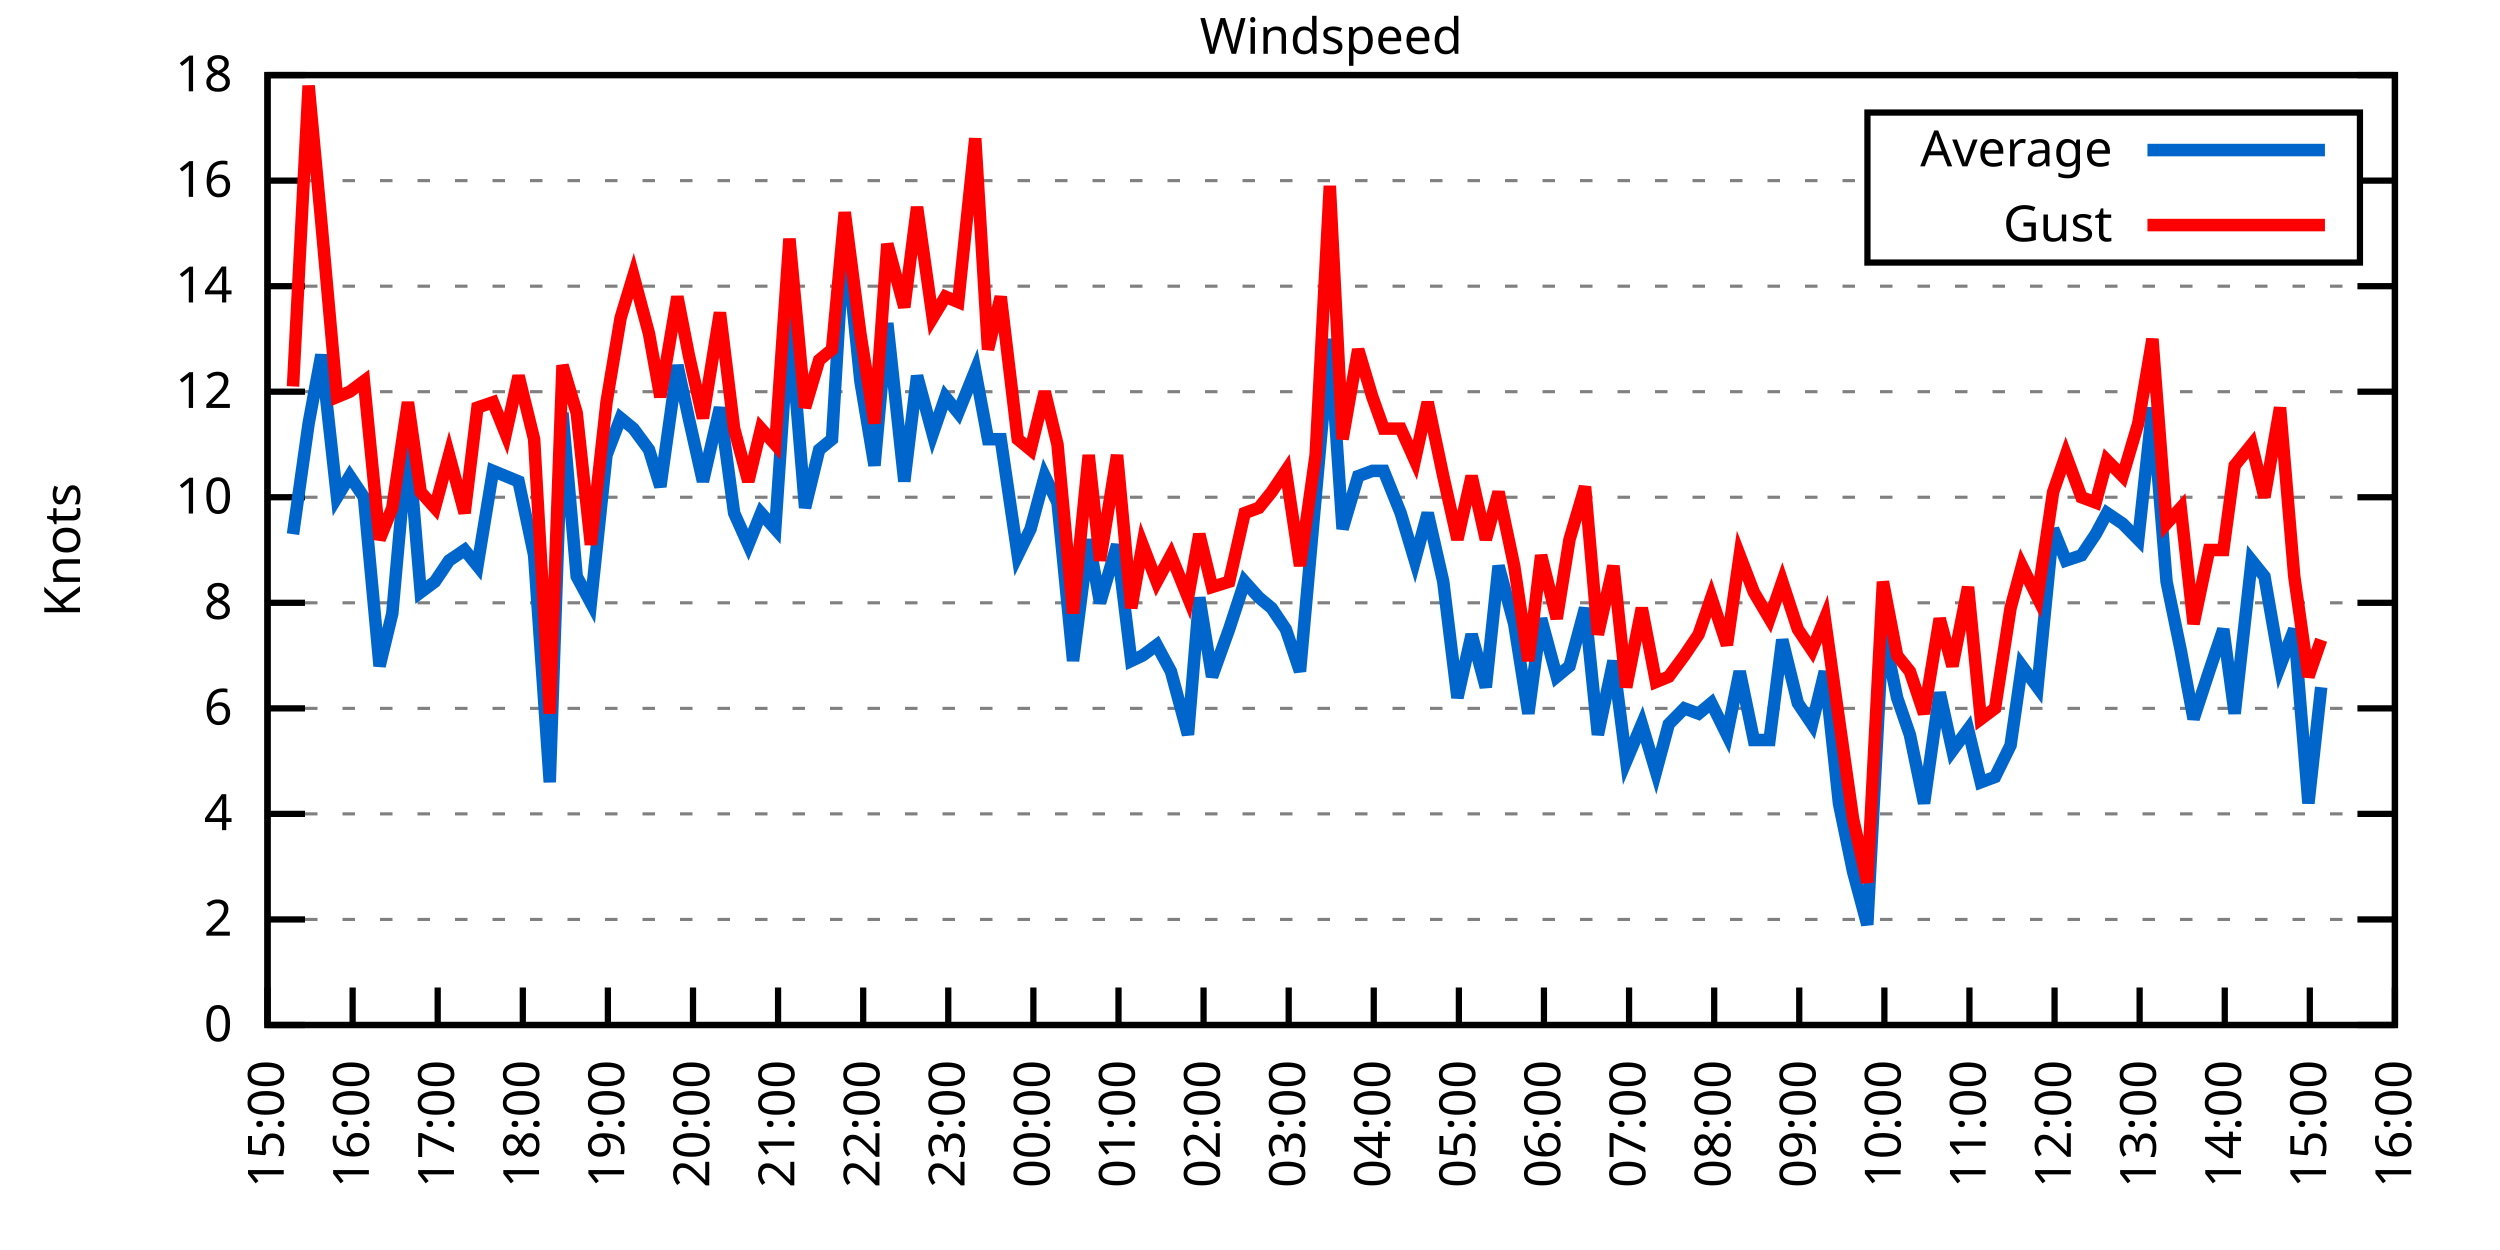
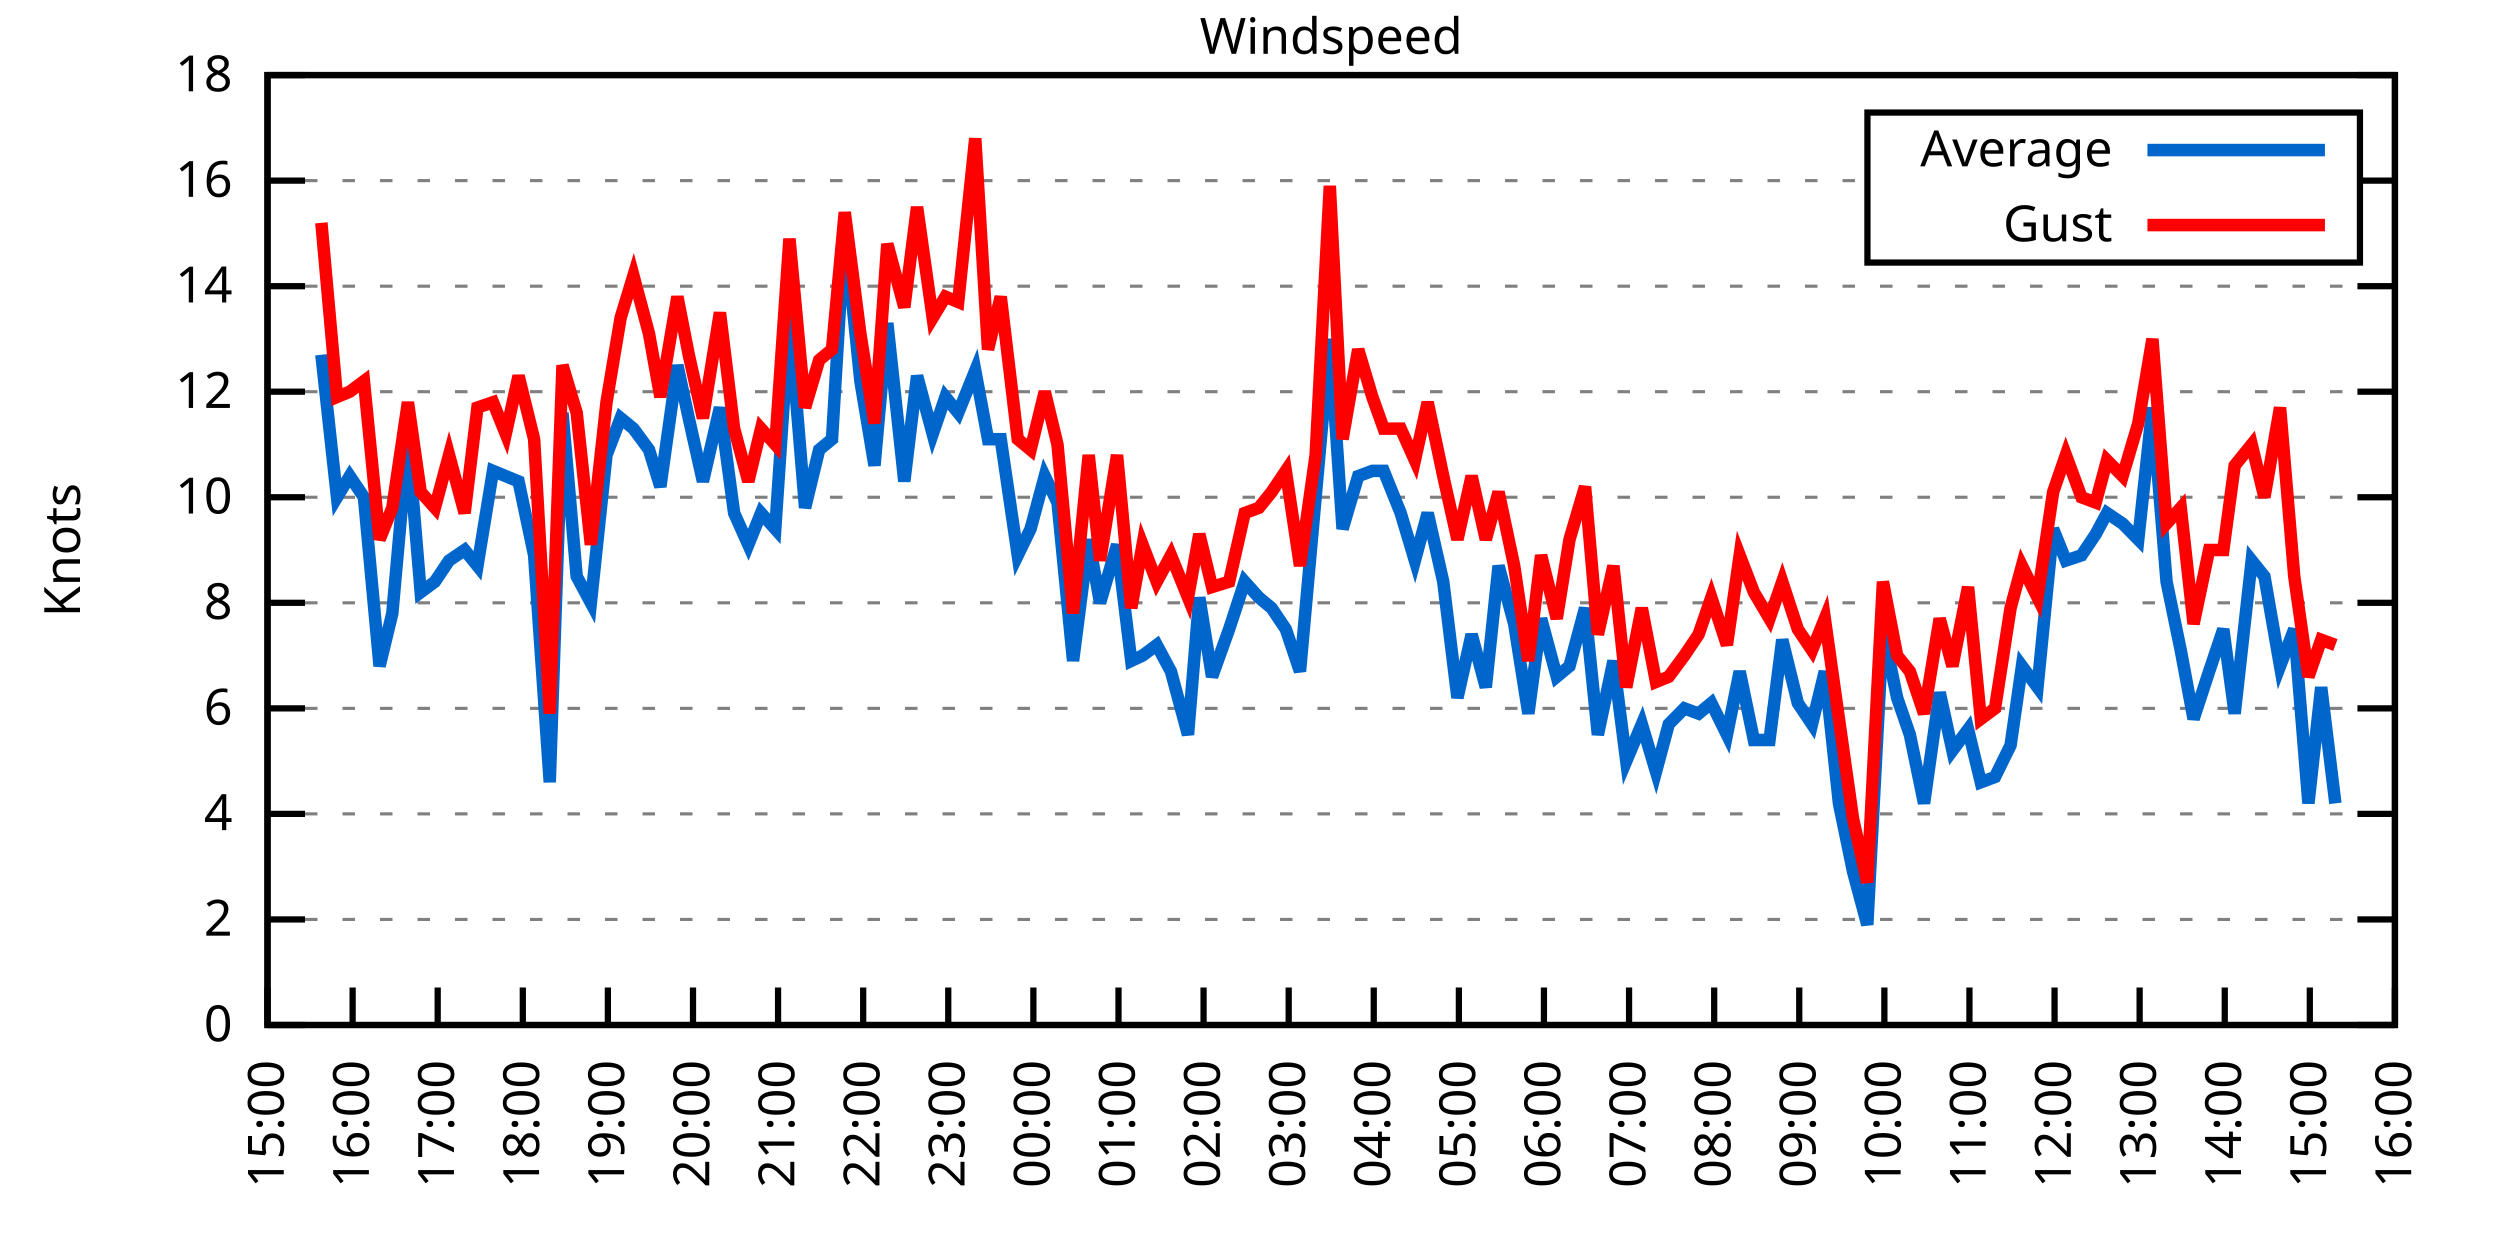
<svg xmlns="http://www.w3.org/2000/svg" xmlns:xlink="http://www.w3.org/1999/xlink" width="400" height="200" viewBox="0 0 400 200">
  <g id="gnuplot_canvas">
    <rect x="0" y="0" width="400" height="200" fill="none" />
    <defs>
      <circle id="gpDot" r="0.5" stroke-width="0.5" stroke="currentColor" />
      <path id="gpPt0" stroke-width="0.333" stroke="currentColor" d="M-1,0 h2 M0,-1 v2" />
      <path id="gpPt1" stroke-width="0.333" stroke="currentColor" d="M-1,-1 L1,1 M1,-1 L-1,1" />
      <path id="gpPt2" stroke-width="0.333" stroke="currentColor" d="M-1,0 L1,0 M0,-1 L0,1 M-1,-1 L1,1 M-1,1 L1,-1" />
      <rect id="gpPt3" stroke-width="0.333" stroke="currentColor" x="-1" y="-1" width="2" height="2" />
      <rect id="gpPt4" stroke-width="0.333" stroke="currentColor" fill="currentColor" x="-1" y="-1" width="2" height="2" />
      <circle id="gpPt5" stroke-width="0.333" stroke="currentColor" cx="0" cy="0" r="1" />
      <use xlink:href="#gpPt5" id="gpPt6" fill="currentColor" stroke="none" />
      <path id="gpPt7" stroke-width="0.333" stroke="currentColor" d="M0,-1.33 L-1.33,0.67 L1.33,0.67 z" />
      <use xlink:href="#gpPt7" id="gpPt8" fill="currentColor" stroke="none" />
      <use xlink:href="#gpPt7" id="gpPt9" stroke="currentColor" transform="rotate(180)" />
      <use xlink:href="#gpPt9" id="gpPt10" fill="currentColor" stroke="none" />
      <use xlink:href="#gpPt3" id="gpPt11" stroke="currentColor" transform="rotate(45)" />
      <use xlink:href="#gpPt11" id="gpPt12" fill="currentColor" stroke="none" />
      <path id="gpPt13" stroke-width="0.333" stroke="currentColor" d="M0,1.330 L1.265,0.411 L0.782,-1.067 L-0.782,-1.076 L-1.265,0.411 z" />
      <use xlink:href="#gpPt13" id="gpPt14" fill="currentColor" stroke="none" />
      <filter id="textbox" filterUnits="objectBoundingBox" x="0" y="0" height="1" width="1">
        <feFlood flood-color="white" flood-opacity="1" result="bgnd" />
        <feComposite in="SourceGraphic" in2="bgnd" operator="atop" />
      </filter>
      <filter id="greybox" filterUnits="objectBoundingBox" x="0" y="0" height="1" width="1">
        <feFlood flood-color="lightgrey" flood-opacity="1" result="grey" />
        <feComposite in="SourceGraphic" in2="grey" operator="atop" />
      </filter>
    </defs>
    <g fill="none" color="white" stroke="currentColor" stroke-width="1.00" stroke-linecap="butt" stroke-linejoin="miter">
</g>
    <g fill="none" color="black" stroke="currentColor" stroke-width="1.00" stroke-linecap="butt" stroke-linejoin="miter">
      <g stroke="none" shape-rendering="crispEdges">
        <polygon fill="rgb(255, 255, 255)" points="42.80,164.00 383.18,164.00 383.18,12.02 42.80,12.02 " />
      </g>
    </g>
    <g fill="none" color="black" stroke="currentColor" stroke-width="1.00" stroke-linecap="butt" stroke-linejoin="miter">
</g>
    <g fill="none" color="black" stroke="black" stroke-width="0.50" stroke-linecap="butt" stroke-linejoin="miter">
</g>
    <g fill="none" color="gray" stroke="currentColor" stroke-width="0.50" stroke-linecap="butt" stroke-linejoin="miter">
      <path stroke="gray" stroke-dasharray="2,4" class="gridline" d="M42.80,164.00 L383.19,164.00  " />
    </g>
    <g fill="none" color="gray" stroke="gray" stroke-width="1.00" stroke-linecap="butt" stroke-linejoin="miter">
</g>
    <g fill="none" color="black" stroke="currentColor" stroke-width="1.00" stroke-linecap="butt" stroke-linejoin="miter">
      <path stroke="black" d="M42.80,164.00 L48.80,164.00 M383.19,164.00 L377.19,164.00  " />
      <g transform="translate(37.20,166.60)" stroke="none" fill="black" font-family="Sans" font-size="8.00" text-anchor="end">
        <text>
          <tspan font-family="Sans"> 0</tspan>
        </text>
      </g>
    </g>
    <g fill="none" color="black" stroke="currentColor" stroke-width="1.00" stroke-linecap="butt" stroke-linejoin="miter">
</g>
    <g fill="none" color="black" stroke="black" stroke-width="0.50" stroke-linecap="butt" stroke-linejoin="miter">
</g>
    <g fill="none" color="gray" stroke="currentColor" stroke-width="0.50" stroke-linecap="butt" stroke-linejoin="miter">
      <path stroke="gray" stroke-dasharray="2,4" class="gridline" d="M42.80,147.11 L383.19,147.11  " />
    </g>
    <g fill="none" color="gray" stroke="gray" stroke-width="1.00" stroke-linecap="butt" stroke-linejoin="miter">
</g>
    <g fill="none" color="black" stroke="currentColor" stroke-width="1.00" stroke-linecap="butt" stroke-linejoin="miter">
      <path stroke="black" d="M42.80,147.11 L48.80,147.11 M383.19,147.11 L377.19,147.11  " />
      <g transform="translate(37.20,149.71)" stroke="none" fill="black" font-family="Sans" font-size="8.00" text-anchor="end">
        <text>
          <tspan font-family="Sans"> 2</tspan>
        </text>
      </g>
    </g>
    <g fill="none" color="black" stroke="currentColor" stroke-width="1.00" stroke-linecap="butt" stroke-linejoin="miter">
</g>
    <g fill="none" color="black" stroke="black" stroke-width="0.50" stroke-linecap="butt" stroke-linejoin="miter">
</g>
    <g fill="none" color="gray" stroke="currentColor" stroke-width="0.50" stroke-linecap="butt" stroke-linejoin="miter">
      <path stroke="gray" stroke-dasharray="2,4" class="gridline" d="M42.80,130.22 L383.19,130.22  " />
    </g>
    <g fill="none" color="gray" stroke="gray" stroke-width="1.00" stroke-linecap="butt" stroke-linejoin="miter">
</g>
    <g fill="none" color="black" stroke="currentColor" stroke-width="1.00" stroke-linecap="butt" stroke-linejoin="miter">
      <path stroke="black" d="M42.80,130.22 L48.80,130.22 M383.19,130.22 L377.19,130.22  " />
      <g transform="translate(37.20,132.82)" stroke="none" fill="black" font-family="Sans" font-size="8.00" text-anchor="end">
        <text>
          <tspan font-family="Sans"> 4</tspan>
        </text>
      </g>
    </g>
    <g fill="none" color="black" stroke="currentColor" stroke-width="1.00" stroke-linecap="butt" stroke-linejoin="miter">
</g>
    <g fill="none" color="black" stroke="black" stroke-width="0.50" stroke-linecap="butt" stroke-linejoin="miter">
</g>
    <g fill="none" color="gray" stroke="currentColor" stroke-width="0.50" stroke-linecap="butt" stroke-linejoin="miter">
      <path stroke="gray" stroke-dasharray="2,4" class="gridline" d="M42.80,113.34 L383.19,113.34  " />
    </g>
    <g fill="none" color="gray" stroke="gray" stroke-width="1.00" stroke-linecap="butt" stroke-linejoin="miter">
</g>
    <g fill="none" color="black" stroke="currentColor" stroke-width="1.00" stroke-linecap="butt" stroke-linejoin="miter">
      <path stroke="black" d="M42.80,113.34 L48.80,113.34 M383.19,113.34 L377.19,113.34  " />
      <g transform="translate(37.20,115.94)" stroke="none" fill="black" font-family="Sans" font-size="8.00" text-anchor="end">
        <text>
          <tspan font-family="Sans"> 6</tspan>
        </text>
      </g>
    </g>
    <g fill="none" color="black" stroke="currentColor" stroke-width="1.00" stroke-linecap="butt" stroke-linejoin="miter">
</g>
    <g fill="none" color="black" stroke="black" stroke-width="0.50" stroke-linecap="butt" stroke-linejoin="miter">
</g>
    <g fill="none" color="gray" stroke="currentColor" stroke-width="0.50" stroke-linecap="butt" stroke-linejoin="miter">
      <path stroke="gray" stroke-dasharray="2,4" class="gridline" d="M42.80,96.45 L383.19,96.45  " />
    </g>
    <g fill="none" color="gray" stroke="gray" stroke-width="1.00" stroke-linecap="butt" stroke-linejoin="miter">
</g>
    <g fill="none" color="black" stroke="currentColor" stroke-width="1.00" stroke-linecap="butt" stroke-linejoin="miter">
      <path stroke="black" d="M42.80,96.45 L48.80,96.45 M383.19,96.45 L377.19,96.45  " />
      <g transform="translate(37.20,99.05)" stroke="none" fill="black" font-family="Sans" font-size="8.00" text-anchor="end">
        <text>
          <tspan font-family="Sans"> 8</tspan>
        </text>
      </g>
    </g>
    <g fill="none" color="black" stroke="currentColor" stroke-width="1.00" stroke-linecap="butt" stroke-linejoin="miter">
</g>
    <g fill="none" color="black" stroke="black" stroke-width="0.50" stroke-linecap="butt" stroke-linejoin="miter">
</g>
    <g fill="none" color="gray" stroke="currentColor" stroke-width="0.50" stroke-linecap="butt" stroke-linejoin="miter">
      <path stroke="gray" stroke-dasharray="2,4" class="gridline" d="M42.80,79.56 L383.19,79.56  " />
    </g>
    <g fill="none" color="gray" stroke="gray" stroke-width="1.00" stroke-linecap="butt" stroke-linejoin="miter">
</g>
    <g fill="none" color="black" stroke="currentColor" stroke-width="1.00" stroke-linecap="butt" stroke-linejoin="miter">
      <path stroke="black" d="M42.80,79.56 L48.80,79.56 M383.19,79.56 L377.19,79.56  " />
      <g transform="translate(37.20,82.16)" stroke="none" fill="black" font-family="Sans" font-size="8.00" text-anchor="end">
        <text>
          <tspan font-family="Sans"> 10</tspan>
        </text>
      </g>
    </g>
    <g fill="none" color="black" stroke="currentColor" stroke-width="1.00" stroke-linecap="butt" stroke-linejoin="miter">
</g>
    <g fill="none" color="black" stroke="black" stroke-width="0.50" stroke-linecap="butt" stroke-linejoin="miter">
</g>
    <g fill="none" color="gray" stroke="currentColor" stroke-width="0.50" stroke-linecap="butt" stroke-linejoin="miter">
      <path stroke="gray" stroke-dasharray="2,4" class="gridline" d="M42.80,62.67 L383.19,62.67  " />
    </g>
    <g fill="none" color="gray" stroke="gray" stroke-width="1.00" stroke-linecap="butt" stroke-linejoin="miter">
</g>
    <g fill="none" color="black" stroke="currentColor" stroke-width="1.00" stroke-linecap="butt" stroke-linejoin="miter">
      <path stroke="black" d="M42.80,62.67 L48.80,62.67 M383.19,62.67 L377.19,62.67  " />
      <g transform="translate(37.20,65.27)" stroke="none" fill="black" font-family="Sans" font-size="8.00" text-anchor="end">
        <text>
          <tspan font-family="Sans"> 12</tspan>
        </text>
      </g>
    </g>
    <g fill="none" color="black" stroke="currentColor" stroke-width="1.00" stroke-linecap="butt" stroke-linejoin="miter">
</g>
    <g fill="none" color="black" stroke="black" stroke-width="0.50" stroke-linecap="butt" stroke-linejoin="miter">
</g>
    <g fill="none" color="gray" stroke="currentColor" stroke-width="0.50" stroke-linecap="butt" stroke-linejoin="miter">
      <path stroke="gray" stroke-dasharray="2,4" class="gridline" d="M42.80,45.79 L383.19,45.79  " />
    </g>
    <g fill="none" color="gray" stroke="gray" stroke-width="1.00" stroke-linecap="butt" stroke-linejoin="miter">
</g>
    <g fill="none" color="black" stroke="currentColor" stroke-width="1.00" stroke-linecap="butt" stroke-linejoin="miter">
      <path stroke="black" d="M42.80,45.79 L48.80,45.79 M383.19,45.79 L377.19,45.79  " />
      <g transform="translate(37.20,48.39)" stroke="none" fill="black" font-family="Sans" font-size="8.00" text-anchor="end">
        <text>
          <tspan font-family="Sans"> 14</tspan>
        </text>
      </g>
    </g>
    <g fill="none" color="black" stroke="currentColor" stroke-width="1.00" stroke-linecap="butt" stroke-linejoin="miter">
</g>
    <g fill="none" color="black" stroke="black" stroke-width="0.50" stroke-linecap="butt" stroke-linejoin="miter">
</g>
    <g fill="none" color="gray" stroke="currentColor" stroke-width="0.50" stroke-linecap="butt" stroke-linejoin="miter">
      <path stroke="gray" stroke-dasharray="2,4" class="gridline" d="M42.80,28.90 L298.79,28.90 M377.59,28.90 L383.19,28.90  " />
    </g>
    <g fill="none" color="gray" stroke="gray" stroke-width="1.00" stroke-linecap="butt" stroke-linejoin="miter">
</g>
    <g fill="none" color="black" stroke="currentColor" stroke-width="1.00" stroke-linecap="butt" stroke-linejoin="miter">
      <path stroke="black" d="M42.80,28.90 L48.80,28.90 M383.19,28.90 L377.19,28.90  " />
      <g transform="translate(37.20,31.50)" stroke="none" fill="black" font-family="Sans" font-size="8.00" text-anchor="end">
        <text>
          <tspan font-family="Sans"> 16</tspan>
        </text>
      </g>
    </g>
    <g fill="none" color="black" stroke="currentColor" stroke-width="1.00" stroke-linecap="butt" stroke-linejoin="miter">
</g>
    <g fill="none" color="black" stroke="black" stroke-width="0.50" stroke-linecap="butt" stroke-linejoin="miter">
</g>
    <g fill="none" color="gray" stroke="currentColor" stroke-width="0.50" stroke-linecap="butt" stroke-linejoin="miter">
      <path stroke="gray" stroke-dasharray="2,4" class="gridline" d="M42.80,12.01 L383.19,12.01  " />
    </g>
    <g fill="none" color="gray" stroke="gray" stroke-width="1.00" stroke-linecap="butt" stroke-linejoin="miter">
</g>
    <g fill="none" color="black" stroke="currentColor" stroke-width="1.00" stroke-linecap="butt" stroke-linejoin="miter">
      <path stroke="black" d="M42.80,12.01 L48.80,12.01 M383.19,12.01 L377.19,12.01  " />
      <g transform="translate(37.20,14.61)" stroke="none" fill="black" font-family="Sans" font-size="8.00" text-anchor="end">
        <text>
          <tspan font-family="Sans"> 18</tspan>
        </text>
      </g>
    </g>
    <g fill="none" color="black" stroke="currentColor" stroke-width="1.00" stroke-linecap="butt" stroke-linejoin="miter">
      <path stroke="black" d="M42.80,164.00 L42.80,158.00  " />
      <g transform="translate(45.40,169.60) rotate(270.00)" stroke="none" fill="black" font-family="Sans" font-size="8.00" text-anchor="end">
        <text>
          <tspan font-family="Sans">15:00</tspan>
        </text>
      </g>
    </g>
    <g fill="none" color="black" stroke="currentColor" stroke-width="1.00" stroke-linecap="butt" stroke-linejoin="miter">
      <path stroke="black" d="M56.42,164.00 L56.42,158.00  " />
      <g transform="translate(59.02,169.60) rotate(270.00)" stroke="none" fill="black" font-family="Sans" font-size="8.00" text-anchor="end">
        <text>
          <tspan font-family="Sans">16:00</tspan>
        </text>
      </g>
    </g>
    <g fill="none" color="black" stroke="currentColor" stroke-width="1.00" stroke-linecap="butt" stroke-linejoin="miter">
      <path stroke="black" d="M70.03,164.00 L70.03,158.00  " />
      <g transform="translate(72.63,169.60) rotate(270.00)" stroke="none" fill="black" font-family="Sans" font-size="8.00" text-anchor="end">
        <text>
          <tspan font-family="Sans">17:00</tspan>
        </text>
      </g>
    </g>
    <g fill="none" color="black" stroke="currentColor" stroke-width="1.00" stroke-linecap="butt" stroke-linejoin="miter">
      <path stroke="black" d="M83.65,164.00 L83.65,158.00  " />
      <g transform="translate(86.25,169.60) rotate(270.00)" stroke="none" fill="black" font-family="Sans" font-size="8.00" text-anchor="end">
        <text>
          <tspan font-family="Sans">18:00</tspan>
        </text>
      </g>
    </g>
    <g fill="none" color="black" stroke="currentColor" stroke-width="1.00" stroke-linecap="butt" stroke-linejoin="miter">
      <path stroke="black" d="M97.26,164.00 L97.26,158.00  " />
      <g transform="translate(99.86,169.60) rotate(270.00)" stroke="none" fill="black" font-family="Sans" font-size="8.00" text-anchor="end">
        <text>
          <tspan font-family="Sans">19:00</tspan>
        </text>
      </g>
    </g>
    <g fill="none" color="black" stroke="currentColor" stroke-width="1.00" stroke-linecap="butt" stroke-linejoin="miter">
      <path stroke="black" d="M110.88,164.00 L110.88,158.00  " />
      <g transform="translate(113.48,169.60) rotate(270.00)" stroke="none" fill="black" font-family="Sans" font-size="8.00" text-anchor="end">
        <text>
          <tspan font-family="Sans">20:00</tspan>
        </text>
      </g>
    </g>
    <g fill="none" color="black" stroke="currentColor" stroke-width="1.00" stroke-linecap="butt" stroke-linejoin="miter">
      <path stroke="black" d="M124.49,164.00 L124.49,158.00  " />
      <g transform="translate(127.09,169.60) rotate(270.00)" stroke="none" fill="black" font-family="Sans" font-size="8.00" text-anchor="end">
        <text>
          <tspan font-family="Sans">21:00</tspan>
        </text>
      </g>
    </g>
    <g fill="none" color="black" stroke="currentColor" stroke-width="1.00" stroke-linecap="butt" stroke-linejoin="miter">
      <path stroke="black" d="M138.11,164.00 L138.11,158.00  " />
      <g transform="translate(140.71,169.60) rotate(270.00)" stroke="none" fill="black" font-family="Sans" font-size="8.00" text-anchor="end">
        <text>
          <tspan font-family="Sans">22:00</tspan>
        </text>
      </g>
    </g>
    <g fill="none" color="black" stroke="currentColor" stroke-width="1.00" stroke-linecap="butt" stroke-linejoin="miter">
      <path stroke="black" d="M151.72,164.00 L151.72,158.00  " />
      <g transform="translate(154.32,169.60) rotate(270.00)" stroke="none" fill="black" font-family="Sans" font-size="8.00" text-anchor="end">
        <text>
          <tspan font-family="Sans">23:00</tspan>
        </text>
      </g>
    </g>
    <g fill="none" color="black" stroke="currentColor" stroke-width="1.00" stroke-linecap="butt" stroke-linejoin="miter">
      <path stroke="black" d="M165.34,164.00 L165.34,158.00  " />
      <g transform="translate(167.94,169.60) rotate(270.00)" stroke="none" fill="black" font-family="Sans" font-size="8.00" text-anchor="end">
        <text>
          <tspan font-family="Sans">00:00</tspan>
        </text>
      </g>
    </g>
    <g fill="none" color="black" stroke="currentColor" stroke-width="1.00" stroke-linecap="butt" stroke-linejoin="miter">
      <path stroke="black" d="M178.96,164.00 L178.96,158.00  " />
      <g transform="translate(181.56,169.60) rotate(270.00)" stroke="none" fill="black" font-family="Sans" font-size="8.00" text-anchor="end">
        <text>
          <tspan font-family="Sans">01:00</tspan>
        </text>
      </g>
    </g>
    <g fill="none" color="black" stroke="currentColor" stroke-width="1.00" stroke-linecap="butt" stroke-linejoin="miter">
      <path stroke="black" d="M192.57,164.00 L192.57,158.00  " />
      <g transform="translate(195.17,169.60) rotate(270.00)" stroke="none" fill="black" font-family="Sans" font-size="8.00" text-anchor="end">
        <text>
          <tspan font-family="Sans">02:00</tspan>
        </text>
      </g>
    </g>
    <g fill="none" color="black" stroke="currentColor" stroke-width="1.00" stroke-linecap="butt" stroke-linejoin="miter">
      <path stroke="black" d="M206.19,164.00 L206.19,158.00  " />
      <g transform="translate(208.79,169.60) rotate(270.00)" stroke="none" fill="black" font-family="Sans" font-size="8.00" text-anchor="end">
        <text>
          <tspan font-family="Sans">03:00</tspan>
        </text>
      </g>
    </g>
    <g fill="none" color="black" stroke="currentColor" stroke-width="1.00" stroke-linecap="butt" stroke-linejoin="miter">
      <path stroke="black" d="M219.80,164.00 L219.80,158.00  " />
      <g transform="translate(222.40,169.60) rotate(270.00)" stroke="none" fill="black" font-family="Sans" font-size="8.00" text-anchor="end">
        <text>
          <tspan font-family="Sans">04:00</tspan>
        </text>
      </g>
    </g>
    <g fill="none" color="black" stroke="currentColor" stroke-width="1.00" stroke-linecap="butt" stroke-linejoin="miter">
      <path stroke="black" d="M233.42,164.00 L233.42,158.00  " />
      <g transform="translate(236.02,169.60) rotate(270.00)" stroke="none" fill="black" font-family="Sans" font-size="8.00" text-anchor="end">
        <text>
          <tspan font-family="Sans">05:00</tspan>
        </text>
      </g>
    </g>
    <g fill="none" color="black" stroke="currentColor" stroke-width="1.00" stroke-linecap="butt" stroke-linejoin="miter">
      <path stroke="black" d="M247.03,164.00 L247.03,158.00  " />
      <g transform="translate(249.63,169.60) rotate(270.00)" stroke="none" fill="black" font-family="Sans" font-size="8.00" text-anchor="end">
        <text>
          <tspan font-family="Sans">06:00</tspan>
        </text>
      </g>
    </g>
    <g fill="none" color="black" stroke="currentColor" stroke-width="1.00" stroke-linecap="butt" stroke-linejoin="miter">
      <path stroke="black" d="M260.65,164.00 L260.65,158.00  " />
      <g transform="translate(263.25,169.60) rotate(270.00)" stroke="none" fill="black" font-family="Sans" font-size="8.00" text-anchor="end">
        <text>
          <tspan font-family="Sans">07:00</tspan>
        </text>
      </g>
    </g>
    <g fill="none" color="black" stroke="currentColor" stroke-width="1.00" stroke-linecap="butt" stroke-linejoin="miter">
      <path stroke="black" d="M274.27,164.00 L274.27,158.00  " />
      <g transform="translate(276.87,169.60) rotate(270.00)" stroke="none" fill="black" font-family="Sans" font-size="8.00" text-anchor="end">
        <text>
          <tspan font-family="Sans">08:00</tspan>
        </text>
      </g>
    </g>
    <g fill="none" color="black" stroke="currentColor" stroke-width="1.00" stroke-linecap="butt" stroke-linejoin="miter">
      <path stroke="black" d="M287.88,164.00 L287.88,158.00  " />
      <g transform="translate(290.48,169.60) rotate(270.00)" stroke="none" fill="black" font-family="Sans" font-size="8.00" text-anchor="end">
        <text>
          <tspan font-family="Sans">09:00</tspan>
        </text>
      </g>
    </g>
    <g fill="none" color="black" stroke="currentColor" stroke-width="1.00" stroke-linecap="butt" stroke-linejoin="miter">
      <path stroke="black" d="M301.50,164.00 L301.50,158.00  " />
      <g transform="translate(304.10,169.60) rotate(270.00)" stroke="none" fill="black" font-family="Sans" font-size="8.00" text-anchor="end">
        <text>
          <tspan font-family="Sans">10:00</tspan>
        </text>
      </g>
    </g>
    <g fill="none" color="black" stroke="currentColor" stroke-width="1.00" stroke-linecap="butt" stroke-linejoin="miter">
      <path stroke="black" d="M315.11,164.00 L315.11,158.00  " />
      <g transform="translate(317.71,169.60) rotate(270.00)" stroke="none" fill="black" font-family="Sans" font-size="8.00" text-anchor="end">
        <text>
          <tspan font-family="Sans">11:00</tspan>
        </text>
      </g>
    </g>
    <g fill="none" color="black" stroke="currentColor" stroke-width="1.00" stroke-linecap="butt" stroke-linejoin="miter">
      <path stroke="black" d="M328.73,164.00 L328.73,158.00  " />
      <g transform="translate(331.33,169.60) rotate(270.00)" stroke="none" fill="black" font-family="Sans" font-size="8.00" text-anchor="end">
        <text>
          <tspan font-family="Sans">12:00</tspan>
        </text>
      </g>
    </g>
    <g fill="none" color="black" stroke="currentColor" stroke-width="1.00" stroke-linecap="butt" stroke-linejoin="miter">
      <path stroke="black" d="M342.34,164.00 L342.34,158.00  " />
      <g transform="translate(344.94,169.60) rotate(270.00)" stroke="none" fill="black" font-family="Sans" font-size="8.00" text-anchor="end">
        <text>
          <tspan font-family="Sans">13:00</tspan>
        </text>
      </g>
    </g>
    <g fill="none" color="black" stroke="currentColor" stroke-width="1.00" stroke-linecap="butt" stroke-linejoin="miter">
      <path stroke="black" d="M355.96,164.00 L355.96,158.00  " />
      <g transform="translate(358.56,169.60) rotate(270.00)" stroke="none" fill="black" font-family="Sans" font-size="8.00" text-anchor="end">
        <text>
          <tspan font-family="Sans">14:00</tspan>
        </text>
      </g>
    </g>
    <g fill="none" color="black" stroke="currentColor" stroke-width="1.00" stroke-linecap="butt" stroke-linejoin="miter">
      <path stroke="black" d="M369.57,164.00 L369.57,158.00  " />
      <g transform="translate(372.17,169.60) rotate(270.00)" stroke="none" fill="black" font-family="Sans" font-size="8.00" text-anchor="end">
        <text>
          <tspan font-family="Sans">15:00</tspan>
        </text>
      </g>
    </g>
    <g fill="none" color="black" stroke="currentColor" stroke-width="1.00" stroke-linecap="butt" stroke-linejoin="miter">
      <path stroke="black" d="M383.19,164.00 L383.19,158.00  " />
      <g transform="translate(385.79,169.60) rotate(270.00)" stroke="none" fill="black" font-family="Sans" font-size="8.00" text-anchor="end">
        <text>
          <tspan font-family="Sans">16:00</tspan>
        </text>
      </g>
    </g>
    <g fill="none" color="black" stroke="currentColor" stroke-width="1.00" stroke-linecap="butt" stroke-linejoin="miter">
</g>
    <g fill="none" color="black" stroke="currentColor" stroke-width="1.00" stroke-linecap="butt" stroke-linejoin="miter">
      <path stroke="black" d="M42.80,12.01 L42.80,164.00 L383.19,164.00 L383.19,12.01 L42.80,12.01 Z  " />
    </g>
    <g fill="none" color="black" stroke="currentColor" stroke-width="1.00" stroke-linecap="butt" stroke-linejoin="miter">
</g>
    <g fill="none" color="black" stroke="currentColor" stroke-width="1.00" stroke-linecap="butt" stroke-linejoin="miter">
      <path stroke="black" d="M298.79,42.01 L298.79,18.01 L377.59,18.01 L377.59,42.01 L298.79,42.01 Z  " />
    </g>
    <g id="Windspeed_plot_1">
      <g fill="none" color="white" stroke="black" stroke-width="2.00" stroke-linecap="butt" stroke-linejoin="miter">
</g>
      <g fill="none" color="black" stroke="currentColor" stroke-width="2.00" stroke-linecap="butt" stroke-linejoin="miter">
        <g transform="translate(337.99,26.61)" stroke="none" fill="black" font-family="Sans" font-size="8.00" text-anchor="end">
          <text>
            <tspan font-family="Sans">Average</tspan>
          </text>
        </g>
      </g>
      <g fill="none" color="black" stroke="currentColor" stroke-width="2.00" stroke-linecap="butt" stroke-linejoin="miter">
-         <path stroke="rgb(  0, 102, 204)" d="M343.59,24.01 L371.99,24.01 M46.88,85.47 L49.38,67.74 L51.42,56.76 L53.92,79.56 L55.96,76.18 L58.23,79.56   L60.73,106.58 L62.77,98.14 L65.27,70.27 L67.31,94.76 L69.58,93.07 L71.85,89.69 L74.34,88.00 L76.39,90.54   L78.88,75.34 L80.92,76.18 L82.97,77.03 L85.46,88.85 L87.96,125.16 L90.00,66.05 L92.27,92.23 L94.54,96.45   L97.04,72.81 L99.30,66.90 L101.35,68.58 L103.84,71.96 L105.66,77.87 L108.38,58.45 L110.20,66.90 L112.47,77.03   L115.19,65.21 L117.46,82.09 L119.73,87.16 L121.77,82.09 L124.04,84.63 L126.31,50.85 L128.81,81.25 L131.07,71.96   L133.12,70.27 L135.16,36.50 L137.66,60.98 L139.92,74.49 L141.97,51.70 L144.69,77.03 L146.73,60.14 L149.23,69.43   L151.27,63.52 L153.31,66.05 L156.04,59.30 L158.08,70.27 L160.12,70.27 L162.84,88.85 L164.89,84.63 L167.16,76.18   L169.20,80.41 L171.69,105.74 L174.19,86.32 L176.01,96.45 L178.73,87.16 L181.00,105.74 L182.81,104.89 L185.08,103.20   L187.35,107.43 L190.08,117.56 L191.89,95.60 L193.93,108.27 L196.66,100.67 L199.15,93.07 L201.42,95.60 L203.46,97.29   L205.73,100.67 L208.00,107.43 L210.50,79.56 L212.77,54.23 L214.81,84.63 L217.31,76.18 L219.58,75.34 L221.39,75.34   L224.11,82.09 L226.38,89.69 L228.43,82.09 L230.92,93.07 L233.19,111.65 L235.46,101.52 L237.73,109.96 L239.77,90.54   L242.27,99.83 L244.54,114.18 L246.58,98.98 L249.08,108.27 L251.12,106.58 L253.61,97.29 L255.66,117.56 L258.15,105.74   L260.20,121.78 L262.69,115.87 L264.96,123.47 L267.00,115.87 L269.50,113.34 L271.77,114.18 L273.81,112.49 L276.31,117.56   L278.35,107.43 L280.62,118.40 L283.12,118.40 L285.16,102.36 L287.65,112.49 L289.92,115.87 L291.97,107.43 L294.23,128.54   L296.50,139.51 L298.77,147.96 L301.27,100.67 L303.54,111.65 L305.58,117.56 L307.85,128.54 L310.35,110.80 L312.39,120.09   L314.89,116.71 L316.93,125.16 L319.20,124.31 L321.69,119.25 L323.51,106.58 L326.00,109.96 L328.50,84.63 L330.54,89.69   L333.04,88.85 L335.31,85.47 L337.12,82.09 L339.62,83.78 L342.12,86.32 L344.39,65.21 L346.65,93.07 L348.92,104.05   L350.97,115.03 L353.46,107.43 L355.73,100.67 L357.55,114.18 L360.27,89.69 L362.31,92.23 L364.81,106.58 L367.08,100.67   L369.35,128.54 L371.39,109.96  " />
+         <path stroke="rgb(  0, 102, 204)" d="M343.59,24.01 L371.99,24.01 M51.42,56.76 L53.92,79.56 L55.96,76.18 L58.23,79.56 L60.73,106.58 L62.77,98.14   L65.27,70.27 L67.31,94.76 L69.58,93.07 L71.85,89.69 L74.34,88.00 L76.39,90.54 L78.88,75.34 L80.92,76.18   L82.97,77.03 L85.46,88.85 L87.96,125.16 L90.00,66.05 L92.27,92.23 L94.54,96.45 L97.04,72.81 L99.30,66.90   L101.35,68.58 L103.84,71.96 L105.66,77.87 L108.38,58.45 L110.20,66.90 L112.47,77.03 L115.19,65.21 L117.46,82.09   L119.73,87.16 L121.77,82.09 L124.04,84.63 L126.31,50.85 L128.81,81.25 L131.07,71.96 L133.12,70.27 L135.16,36.50   L137.66,60.98 L139.92,74.49 L141.97,51.70 L144.69,77.03 L146.73,60.14 L149.23,69.43 L151.27,63.52 L153.31,66.05   L156.04,59.30 L158.08,70.27 L160.12,70.27 L162.84,88.85 L164.89,84.63 L167.16,76.18 L169.20,80.41 L171.69,105.74   L174.19,86.32 L176.01,96.45 L178.73,87.16 L181.00,105.74 L182.81,104.89 L185.08,103.20 L187.35,107.43 L190.08,117.56   L191.89,95.60 L193.93,108.27 L196.66,100.67 L199.15,93.07 L201.42,95.60 L203.46,97.29 L205.73,100.67 L208.00,107.43   L210.50,79.56 L212.77,54.23 L214.81,84.63 L217.31,76.18 L219.58,75.34 L221.39,75.34 L224.11,82.09 L226.38,89.69   L228.43,82.09 L230.92,93.07 L233.19,111.65 L235.46,101.52 L237.73,109.96 L239.77,90.54 L242.27,99.83 L244.54,114.18   L246.58,98.98 L249.08,108.27 L251.12,106.58 L253.61,97.29 L255.66,117.56 L258.15,105.74 L260.20,121.78 L262.69,115.87   L264.96,123.47 L267.00,115.87 L269.50,113.34 L271.77,114.18 L273.81,112.49 L276.31,117.56 L278.35,107.43 L280.62,118.40   L283.12,118.40 L285.16,102.36 L287.65,112.49 L289.92,115.87 L291.97,107.43 L294.23,128.54 L296.50,139.51 L298.77,147.96   L301.27,100.67 L303.54,111.65 L305.58,117.56 L307.85,128.54 L310.35,110.80 L312.39,120.09 L314.89,116.71 L316.93,125.16   L319.20,124.31 L321.69,119.25 L323.51,106.58 L326.00,109.96 L328.50,84.63 L330.54,89.69 L333.04,88.85 L335.31,85.47   L337.12,82.09 L339.62,83.78 L342.12,86.32 L344.39,65.21 L346.65,93.07 L348.92,104.05 L350.97,115.03 L353.46,107.43   L355.73,100.67 L357.55,114.18 L360.27,89.69 L362.31,92.23 L364.81,106.58 L367.08,100.67 L369.35,128.54 L371.39,109.96   L373.66,128.54  " />
      </g>
    </g>
    <g id="Windspeed_plot_2">
      <g fill="none" color="black" stroke="currentColor" stroke-width="2.00" stroke-linecap="butt" stroke-linejoin="miter">
        <g transform="translate(337.99,38.61)" stroke="none" fill="black" font-family="Sans" font-size="8.00" text-anchor="end">
          <text>
            <tspan font-family="Sans">Gust</tspan>
          </text>
        </g>
      </g>
      <g fill="none" color="black" stroke="currentColor" stroke-width="2.00" stroke-linecap="butt" stroke-linejoin="miter">
-         <path stroke="rgb(255,   0,   0)" d="M343.59,36.01 L371.99,36.01 M46.88,61.83 L49.38,13.70 L51.42,35.65 L53.92,63.52 L55.96,62.67 L58.23,60.98   L60.73,86.32 L62.77,81.25 L65.27,64.36 L67.31,78.72 L69.58,81.25 L71.85,72.81 L74.34,82.09 L76.39,65.21   L78.88,64.36 L80.92,69.43 L82.97,60.14 L85.46,70.27 L87.96,114.18 L90.00,58.45 L92.27,66.05 L94.54,87.16   L97.04,64.36 L99.30,50.85 L101.35,44.10 L103.84,53.39 L105.66,63.52 L108.38,47.47 L110.20,56.76 L112.47,66.90   L115.19,50.01 L117.46,68.58 L119.73,77.03 L121.77,68.58 L124.04,71.12 L126.31,38.19 L128.81,65.21 L131.07,57.61   L133.12,55.92 L135.16,33.96 L137.66,53.39 L139.92,67.74 L141.97,39.03 L144.69,49.16 L146.73,33.12 L149.23,50.85   L151.27,47.47 L153.31,48.32 L156.04,22.14 L158.08,55.92 L160.12,47.47 L162.84,70.27 L164.89,71.96 L167.16,62.67   L169.20,71.12 L171.69,98.14 L174.19,72.81 L176.01,89.69 L178.73,72.81 L181.00,97.29 L182.81,87.16 L185.08,93.07   L187.35,88.85 L190.08,95.60 L191.89,85.47 L193.93,93.92 L196.66,93.07 L199.15,82.09 L201.42,81.25 L203.46,78.72   L205.73,75.34 L208.00,90.54 L210.50,72.81 L212.77,29.74 L214.81,70.27 L217.31,55.92 L219.58,63.52 L221.39,68.58   L224.11,68.58 L226.38,73.65 L228.43,64.36 L230.92,76.18 L233.19,86.32 L235.46,76.18 L237.73,86.32 L239.77,78.72   L242.27,90.54 L244.54,105.74 L246.58,88.85 L249.08,98.98 L251.12,86.32 L253.61,77.87 L255.66,101.52 L258.15,90.54   L260.20,109.96 L262.69,97.29 L264.96,109.11 L267.00,108.27 L269.50,104.89 L271.77,101.52 L273.81,95.60 L276.31,103.20   L278.35,88.85 L280.62,94.76 L283.12,98.98 L285.16,93.07 L287.65,100.67 L289.92,104.05 L291.97,98.98 L294.23,115.03   L296.50,131.07 L298.77,141.20 L301.27,93.07 L303.54,104.89 L305.58,107.43 L307.85,114.18 L310.35,98.98 L312.39,106.58   L314.89,93.92 L316.93,115.03 L319.20,113.34 L321.69,97.29 L323.51,90.54 L326.00,95.60 L328.50,78.72 L330.54,72.81   L333.04,79.56 L335.31,80.41 L337.12,73.65 L339.62,76.18 L342.12,67.74 L344.39,54.23 L346.65,83.78 L348.92,81.25   L350.97,99.83 L353.46,88.00 L355.73,88.00 L357.55,74.49 L360.27,71.12 L362.31,79.56 L364.81,65.21 L367.08,92.23   L369.35,108.27 L371.39,102.36  " />
+         <path stroke="rgb(255,   0,   0)" d="M343.59,36.01 L371.99,36.01 M51.42,35.65 L53.92,63.52 L55.96,62.67 L58.23,60.98 L60.73,86.32 L62.77,81.25   L65.27,64.36 L67.31,78.72 L69.58,81.25 L71.85,72.81 L74.34,82.09 L76.39,65.21 L78.88,64.36 L80.92,69.43   L82.97,60.14 L85.46,70.27 L87.96,114.18 L90.00,58.45 L92.27,66.05 L94.54,87.16 L97.04,64.36 L99.30,50.85   L101.35,44.10 L103.84,53.39 L105.66,63.52 L108.38,47.47 L110.20,56.76 L112.47,66.90 L115.19,50.01 L117.46,68.58   L119.73,77.03 L121.77,68.58 L124.04,71.12 L126.31,38.19 L128.81,65.21 L131.07,57.61 L133.12,55.92 L135.16,33.96   L137.66,53.39 L139.92,67.74 L141.97,39.03 L144.69,49.16 L146.73,33.12 L149.23,50.85 L151.27,47.47 L153.31,48.32   L156.04,22.14 L158.08,55.92 L160.12,47.47 L162.84,70.27 L164.89,71.96 L167.16,62.67 L169.20,71.12 L171.69,98.14   L174.19,72.81 L176.01,89.69 L178.73,72.81 L181.00,97.29 L182.81,87.16 L185.08,93.07 L187.35,88.85 L190.08,95.60   L191.89,85.47 L193.93,93.92 L196.66,93.07 L199.15,82.09 L201.42,81.25 L203.46,78.72 L205.73,75.34 L208.00,90.54   L210.50,72.81 L212.77,29.74 L214.81,70.27 L217.31,55.92 L219.58,63.52 L221.39,68.58 L224.11,68.58 L226.38,73.65   L228.43,64.36 L230.92,76.18 L233.19,86.32 L235.46,76.18 L237.73,86.32 L239.77,78.72 L242.27,90.54 L244.54,105.74   L246.58,88.85 L249.08,98.98 L251.12,86.32 L253.61,77.87 L255.66,101.52 L258.15,90.54 L260.20,109.96 L262.69,97.29   L264.96,109.11 L267.00,108.27 L269.50,104.89 L271.77,101.52 L273.81,95.60 L276.31,103.20 L278.35,88.85 L280.62,94.76   L283.12,98.98 L285.16,93.07 L287.65,100.67 L289.92,104.05 L291.97,98.98 L294.23,115.03 L296.50,131.07 L298.77,141.20   L301.27,93.07 L303.54,104.89 L305.58,107.43 L307.85,114.18 L310.35,98.98 L312.39,106.58 L314.89,93.92 L316.93,115.03   L319.20,113.34 L321.69,97.29 L323.51,90.54 L326.00,95.60 L328.50,78.72 L330.54,72.81 L333.04,79.56 L335.31,80.41   L337.12,73.65 L339.62,76.18 L342.12,67.74 L344.39,54.23 L346.65,83.78 L348.92,81.25 L350.97,99.83 L353.46,88.00   L355.73,88.00 L357.55,74.49 L360.27,71.12 L362.31,79.56 L364.81,65.21 L367.08,92.23 L369.35,108.27 L371.39,102.36   L373.66,103.20  " />
      </g>
    </g>
    <g fill="none" color="black" stroke="currentColor" stroke-width="2.00" stroke-linecap="butt" stroke-linejoin="miter">
</g>
    <g fill="none" color="black" stroke="black" stroke-width="1.00" stroke-linecap="butt" stroke-linejoin="miter">
</g>
    <g fill="none" color="black" stroke="currentColor" stroke-width="1.00" stroke-linecap="butt" stroke-linejoin="miter">
      <path stroke="black" d="M42.80,12.01 L42.80,164.00 L383.19,164.00 L383.19,12.01 L42.80,12.01 Z  " />
      <g transform="translate(12.80,88.01) rotate(270.00)" stroke="none" fill="black" font-family="Sans" font-size="8.00" text-anchor="middle">
        <text>
          <tspan font-family="Sans">Knots</tspan>
        </text>
      </g>
    </g>
    <g fill="none" color="black" stroke="currentColor" stroke-width="1.00" stroke-linecap="butt" stroke-linejoin="miter">
</g>
    <g fill="none" color="black" stroke="currentColor" stroke-width="1.00" stroke-linecap="butt" stroke-linejoin="miter">
      <g transform="translate(212.99,8.61)" stroke="none" fill="black" font-family="Sans" font-size="8.00" text-anchor="middle">
        <text>
          <tspan font-family="Sans">Windspeed</tspan>
        </text>
      </g>
    </g>
    <g fill="none" color="black" stroke="currentColor" stroke-width="1.00" stroke-linecap="butt" stroke-linejoin="miter">
</g>
  </g>
</svg>
